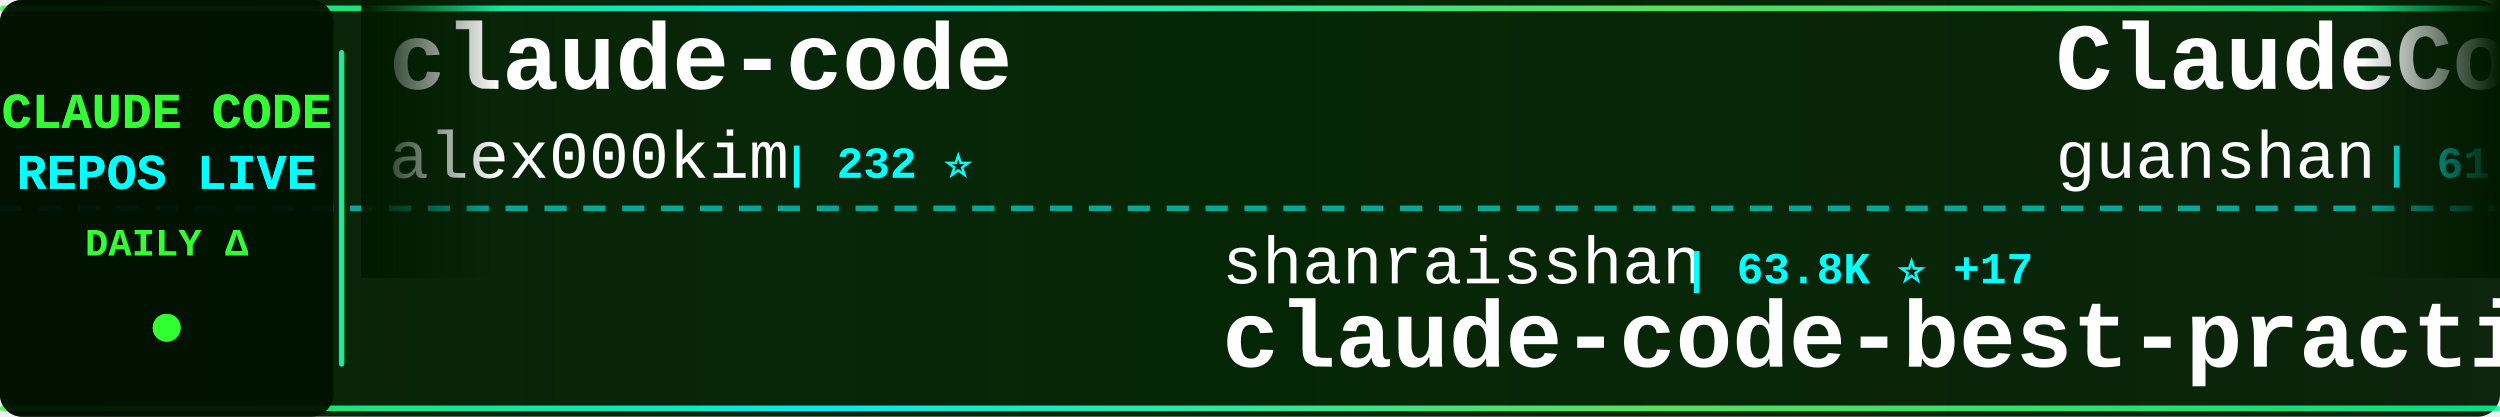
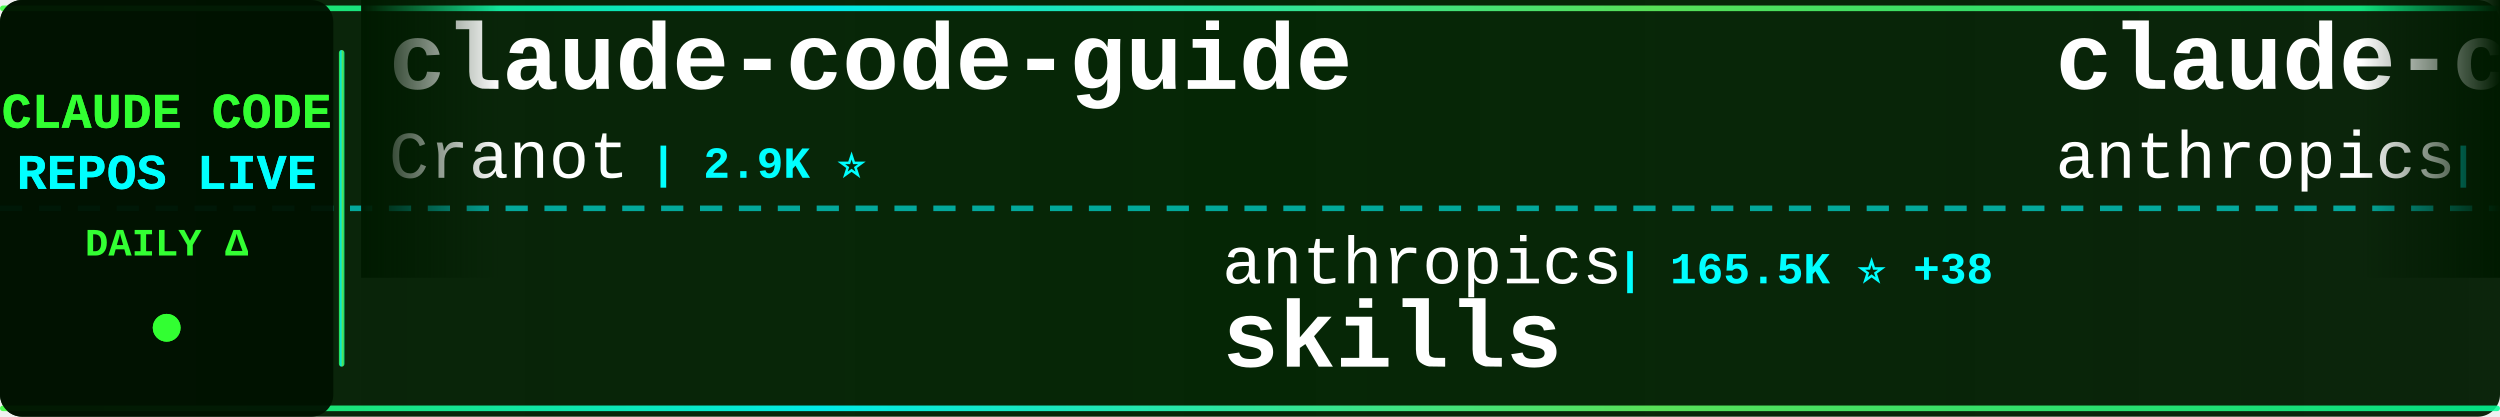
<svg xmlns="http://www.w3.org/2000/svg" width="900" height="150">
  <defs>
    <linearGradient id="tickerBg" x1="0%" y1="0%" x2="100%" y2="0%">
      <stop offset="0%" style="stop-color:#001a00;stop-opacity:0.95" />
      <stop offset="50%" style="stop-color:#002200;stop-opacity:0.98" />
      <stop offset="100%" style="stop-color:#001a00;stop-opacity:0.95" />
    </linearGradient>
    <linearGradient id="borderGrad" x1="0%" y1="0%" x2="100%" y2="0%">
      <stop offset="0%" style="stop-color:#33ff33;stop-opacity:0.85">
        <animate attributeName="stop-opacity" values="0.85;1;0.85" dur="2s" repeatCount="indefinite" />
      </stop>
      <stop offset="33%" style="stop-color:#00ffff;stop-opacity:0.9">
        <animate attributeName="stop-opacity" values="0.9;1;0.9" dur="2.2s" repeatCount="indefinite" />
      </stop>
      <stop offset="66%" style="stop-color:#66ff66;stop-opacity:0.85">
        <animate attributeName="stop-opacity" values="0.85;1;0.85" dur="1.8s" repeatCount="indefinite" />
      </stop>
      <stop offset="100%" style="stop-color:#00ff99;stop-opacity:0.85">
        <animate attributeName="stop-opacity" values="0.85;1;0.85" dur="2s" repeatCount="indefinite" />
      </stop>
    </linearGradient>
    <filter id="textGlow">
      <feGaussianBlur stdDeviation="0.1" result="coloredBlur" />
      <feMerge>
        <feMergeNode in="coloredBlur" />
        <feMergeNode in="SourceGraphic" />
      </feMerge>
    </filter>
    <filter id="metricGlow">
      <feGaussianBlur stdDeviation="0.2" result="coloredBlur" />
      <feMerge>
        <feMergeNode in="coloredBlur" />
        <feMergeNode in="SourceGraphic" />
      </feMerge>
    </filter>
    <linearGradient id="leftFade" x1="0%" y1="0%" x2="100%" y2="0%">
      <stop offset="0%" style="stop-color:#001a00;stop-opacity:1" />
      <stop offset="100%" style="stop-color:#001a00;stop-opacity:0" />
    </linearGradient>
    <linearGradient id="rightFade" x1="0%" y1="0%" x2="100%" y2="0%">
      <stop offset="0%" style="stop-color:#001a00;stop-opacity:0" />
      <stop offset="100%" style="stop-color:#001a00;stop-opacity:1" />
    </linearGradient>
  </defs>
  <rect width="900" height="150" fill="url(#tickerBg)" rx="8" />
  <rect x="0" y="2" width="900" height="2" fill="url(#borderGrad)" rx="1" />
  <rect x="0" y="146" width="900" height="2" fill="url(#borderGrad)" rx="1" />
  <line x1="0" y1="75" x2="900" y2="75" stroke="#00ffff" stroke-width="2" stroke-dasharray="8 6" opacity="0.6" />
  <rect x="0" y="0" width="120" height="150" fill="#001100" opacity="0.95" rx="8" />
  <text x="60" y="46" font-family="'Courier New', monospace" font-size="18" font-weight="bold" fill="#33ff33" text-anchor="middle" filter="url(#textGlow)">
    CLAUDE CODE
  </text>
  <text x="60" y="68" font-family="'Courier New', monospace" font-size="18" font-weight="bold" fill="#00ffff" text-anchor="middle" filter="url(#textGlow)">
    REPOS LIVE
  </text>
  <text x="60" y="92" font-family="'Courier New', monospace" font-size="14" font-weight="bold" fill="#33ff33" text-anchor="middle">
    DAILY Δ
  </text>
  <circle cx="60" cy="118" r="5" fill="#33ff33" filter="url(#metricGlow)">
    <animate attributeName="r" values="4;6;4" dur="1.5s" repeatCount="indefinite" />
    <animate attributeName="opacity" values="0.6;1;0.6" dur="1.5s" repeatCount="indefinite" />
  </circle>
  <rect x="122" y="18" width="2" height="114" fill="url(#borderGrad)" rx="1" />
  <clipPath id="tickerClip">
    <rect x="130" y="0" width="770" height="150" />
  </clipPath>
  <g clip-path="url(#tickerClip)">
    <g id="tickerItems">
      <animateTransform attributeName="transform" attributeType="XML" type="translate" from="0 0" to="-3000 0" dur="54s" repeatCount="indefinite" />
      <g transform="translate(0, 0)">
-         <text x="140" y="32" font-family="'Courier New', monospace" font-size="34" font-weight="bold" fill="#ffffff">claude-code</text>
-         <text x="140" y="64" font-family="'Courier New', monospace" font-size="24" font-weight="normal" fill="#ffffff" opacity="1.0">alex000kim</text>
-         <text x="282" y="64" font-family="'Courier New', monospace" font-size="16" font-weight="bold" fill="#00ffff"> | 232 ⭐</text>
+         <text x="140" y="32" font-family="'Courier New', monospace" font-size="34" font-weight="bold" fill="#ffffff">claude-code-guide</text>
+         <text x="140" y="64" font-family="'Courier New', monospace" font-size="24" font-weight="normal" fill="#ffffff" opacity="1.0">Cranot</text>
+         <text x="234" y="64" font-family="'Courier New', monospace" font-size="16" font-weight="bold" fill="#00ffff"> | 2.9K ⭐</text>
      </g>
      <g transform="translate(300, 0)">
-         <text x="140" y="102" font-family="'Courier New', monospace" font-size="24" font-weight="normal" fill="#ffffff" opacity="1.0">shanraisshan</text>
-         <text x="306" y="102" font-family="'Courier New', monospace" font-size="16" font-weight="bold" fill="#00ffff"> | 63.8K ⭐ +17</text>
-         <text x="140" y="132" font-family="'Courier New', monospace" font-size="34" font-weight="bold" fill="#ffffff">claude-code-best-practic...</text>
+         <text x="140" y="102" font-family="'Courier New', monospace" font-size="24" font-weight="normal" fill="#ffffff" opacity="1.0">anthropics</text>
+         <text x="282" y="102" font-family="'Courier New', monospace" font-size="16" font-weight="bold" fill="#00ffff"> | 165.5K ⭐ +38</text>
+         <text x="140" y="132" font-family="'Courier New', monospace" font-size="34" font-weight="bold" fill="#ffffff">skills</text>
      </g>
      <g transform="translate(600, 0)">
-         <text x="140" y="32" font-family="'Courier New', monospace" font-size="34" font-weight="bold" fill="#ffffff">ClaudeCode</text>
-         <text x="140" y="64" font-family="'Courier New', monospace" font-size="24" font-weight="normal" fill="#ffffff" opacity="1.0">guanshan</text>
-         <text x="258" y="64" font-family="'Courier New', monospace" font-size="16" font-weight="bold" fill="#00ffff"> | 61 ⭐</text>
+         <text x="140" y="32" font-family="'Courier New', monospace" font-size="34" font-weight="bold" fill="#ffffff">claude-code-base-action</text>
+         <text x="140" y="64" font-family="'Courier New', monospace" font-size="24" font-weight="normal" fill="#ffffff" opacity="1.0">anthropics</text>
+         <text x="282" y="64" font-family="'Courier New', monospace" font-size="16" font-weight="bold" fill="#00ffff"> | 931 ⭐</text>
      </g>
      <g transform="translate(900, 0)">
-         <text x="140" y="102" font-family="'Courier New', monospace" font-size="24" font-weight="normal" fill="#ffffff" opacity="1.0">fazxes</text>
-         <text x="234" y="102" font-family="'Courier New', monospace" font-size="16" font-weight="bold" fill="#00ffff"> | 228 ⭐</text>
-         <text x="140" y="132" font-family="'Courier New', monospace" font-size="34" font-weight="bold" fill="#ffffff">Claude-code</text>
+         <text x="140" y="102" font-family="'Courier New', monospace" font-size="24" font-weight="normal" fill="#ffffff" opacity="1.0">simonw</text>
+         <text x="234" y="102" font-family="'Courier New', monospace" font-size="16" font-weight="bold" fill="#00ffff"> | 1.6K ⭐</text>
+         <text x="140" y="132" font-family="'Courier New', monospace" font-size="34" font-weight="bold" fill="#ffffff">claude-code-transcripts</text>
      </g>
      <g transform="translate(1200, 0)">
+         <text x="140" y="32" font-family="'Courier New', monospace" font-size="34" font-weight="bold" fill="#ffffff">learn-claude-code</text>
+         <text x="140" y="64" font-family="'Courier New', monospace" font-size="24" font-weight="normal" fill="#ffffff" opacity="1.0">shareAI-lab</text>
+         <text x="294" y="64" font-family="'Courier New', monospace" font-size="16" font-weight="bold" fill="#00ffff"> | 72.9K ⭐ +8</text>
+       </g>
+       <g transform="translate(1500, 0)">
+         <text x="140" y="102" font-family="'Courier New', monospace" font-size="24" font-weight="normal" fill="#ffffff" opacity="1.0">Chachamaru127</text>
+         <text x="318" y="102" font-family="'Courier New', monospace" font-size="16" font-weight="bold" fill="#00ffff"> | 3.0K ⭐</text>
+         <text x="140" y="132" font-family="'Courier New', monospace" font-size="34" font-weight="bold" fill="#ffffff">claude-code-harness</text>
+       </g>
+       <g transform="translate(1800, 0)">
+         <text x="140" y="32" font-family="'Courier New', monospace" font-size="34" font-weight="bold" fill="#ffffff">claude-code-prompts</text>
+         <text x="140" y="64" font-family="'Courier New', monospace" font-size="24" font-weight="normal" fill="#ffffff" opacity="1.0">repowise-dev</text>
+         <text x="306" y="64" font-family="'Courier New', monospace" font-size="16" font-weight="bold" fill="#00ffff"> | 1.2K ⭐</text>
+       </g>
+       <g transform="translate(2100, 0)">
+         <text x="140" y="102" font-family="'Courier New', monospace" font-size="24" font-weight="normal" fill="#ffffff" opacity="1.0">huangserva</text>
+         <text x="282" y="102" font-family="'Courier New', monospace" font-size="16" font-weight="bold" fill="#00ffff"> | 621 ⭐</text>
+         <text x="140" y="132" font-family="'Courier New', monospace" font-size="34" font-weight="bold" fill="#ffffff">claude-code-cli</text>
+       </g>
+       <g transform="translate(2400, 0)">
        <text x="140" y="32" font-family="'Courier New', monospace" font-size="34" font-weight="bold" fill="#ffffff">Claude-Code-Source-Study</text>
        <text x="140" y="64" font-family="'Courier New', monospace" font-size="24" font-weight="normal" fill="#ffffff" opacity="1.0">luyao618</text>
-         <text x="258" y="64" font-family="'Courier New', monospace" font-size="16" font-weight="bold" fill="#00ffff"> | 1.6K ⭐ -1</text>
-       </g>
-       <g transform="translate(1500, 0)">
-         <text x="140" y="102" font-family="'Courier New', monospace" font-size="24" font-weight="normal" fill="#ffffff" opacity="1.0">claude-code-best</text>
-         <text x="354" y="102" font-family="'Courier New', monospace" font-size="16" font-weight="bold" fill="#00ffff"> | 21.7K ⭐ +12</text>
-         <text x="140" y="132" font-family="'Courier New', monospace" font-size="34" font-weight="bold" fill="#ffffff">claude-code</text>
-       </g>
-       <g transform="translate(1800, 0)">
-         <text x="140" y="32" font-family="'Courier New', monospace" font-size="34" font-weight="bold" fill="#ffffff">claude-code-workflows</text>
-         <text x="140" y="64" font-family="'Courier New', monospace" font-size="24" font-weight="normal" fill="#ffffff" opacity="1.0">OneRedOak</text>
-         <text x="270" y="64" font-family="'Courier New', monospace" font-size="16" font-weight="bold" fill="#00ffff"> | 3.9K ⭐</text>
-       </g>
-       <g transform="translate(2100, 0)">
-         <text x="140" y="102" font-family="'Courier New', monospace" font-size="24" font-weight="normal" fill="#ffffff" opacity="1.0">edmund-io</text>
-         <text x="270" y="102" font-family="'Courier New', monospace" font-size="16" font-weight="bold" fill="#00ffff"> | 1.5K ⭐</text>
-         <text x="140" y="132" font-family="'Courier New', monospace" font-size="34" font-weight="bold" fill="#ffffff">edmunds-claude-code</text>
-       </g>
-       <g transform="translate(2400, 0)">
-         <text x="140" y="32" font-family="'Courier New', monospace" font-size="34" font-weight="bold" fill="#ffffff">claude-code-guide</text>
-         <text x="140" y="64" font-family="'Courier New', monospace" font-size="24" font-weight="normal" fill="#ffffff" opacity="1.0">zebbern</text>
-         <text x="246" y="64" font-family="'Courier New', monospace" font-size="16" font-weight="bold" fill="#00ffff"> | 4.4K ⭐ +1</text>
+         <text x="258" y="64" font-family="'Courier New', monospace" font-size="16" font-weight="bold" fill="#00ffff"> | 1.6K ⭐</text>
      </g>
      <g transform="translate(2700, 0)">
-         <text x="140" y="102" font-family="'Courier New', monospace" font-size="24" font-weight="normal" fill="#ffffff" opacity="1.0">Maciek-roboblog</text>
-         <text x="342" y="102" font-family="'Courier New', monospace" font-size="16" font-weight="bold" fill="#00ffff"> | 8.6K ⭐ +2</text>
-         <text x="140" y="132" font-family="'Courier New', monospace" font-size="34" font-weight="bold" fill="#ffffff">Claude-Code-Usage-Monito...</text>
+         <text x="140" y="102" font-family="'Courier New', monospace" font-size="24" font-weight="normal" fill="#ffffff" opacity="1.0">digitalsamba</text>
+         <text x="306" y="102" font-family="'Courier New', monospace" font-size="16" font-weight="bold" fill="#00ffff"> | 1.9K ⭐ +2</text>
+         <text x="140" y="132" font-family="'Courier New', monospace" font-size="34" font-weight="bold" fill="#ffffff">claude-code-video-toolki...</text>
      </g>
      <g transform="translate(3000, 0)">
-         <text x="140" y="32" font-family="'Courier New', monospace" font-size="34" font-weight="bold" fill="#ffffff">claude-code</text>
-         <text x="140" y="64" font-family="'Courier New', monospace" font-size="24" font-weight="normal" fill="#ffffff" opacity="1.0">alex000kim</text>
-         <text x="282" y="64" font-family="'Courier New', monospace" font-size="16" font-weight="bold" fill="#00ffff"> | 232 ⭐</text>
+         <text x="140" y="32" font-family="'Courier New', monospace" font-size="34" font-weight="bold" fill="#ffffff">claude-code-guide</text>
+         <text x="140" y="64" font-family="'Courier New', monospace" font-size="24" font-weight="normal" fill="#ffffff" opacity="1.0">Cranot</text>
+         <text x="234" y="64" font-family="'Courier New', monospace" font-size="16" font-weight="bold" fill="#00ffff"> | 2.9K ⭐</text>
      </g>
      <g transform="translate(3300, 0)">
-         <text x="140" y="102" font-family="'Courier New', monospace" font-size="24" font-weight="normal" fill="#ffffff" opacity="1.0">shanraisshan</text>
-         <text x="306" y="102" font-family="'Courier New', monospace" font-size="16" font-weight="bold" fill="#00ffff"> | 63.8K ⭐ +17</text>
-         <text x="140" y="132" font-family="'Courier New', monospace" font-size="34" font-weight="bold" fill="#ffffff">claude-code-best-practic...</text>
+         <text x="140" y="102" font-family="'Courier New', monospace" font-size="24" font-weight="normal" fill="#ffffff" opacity="1.0">anthropics</text>
+         <text x="282" y="102" font-family="'Courier New', monospace" font-size="16" font-weight="bold" fill="#00ffff"> | 165.5K ⭐ +38</text>
+         <text x="140" y="132" font-family="'Courier New', monospace" font-size="34" font-weight="bold" fill="#ffffff">skills</text>
      </g>
      <g transform="translate(3600, 0)">
-         <text x="140" y="32" font-family="'Courier New', monospace" font-size="34" font-weight="bold" fill="#ffffff">ClaudeCode</text>
-         <text x="140" y="64" font-family="'Courier New', monospace" font-size="24" font-weight="normal" fill="#ffffff" opacity="1.0">guanshan</text>
-         <text x="258" y="64" font-family="'Courier New', monospace" font-size="16" font-weight="bold" fill="#00ffff"> | 61 ⭐</text>
+         <text x="140" y="32" font-family="'Courier New', monospace" font-size="34" font-weight="bold" fill="#ffffff">claude-code-base-action</text>
+         <text x="140" y="64" font-family="'Courier New', monospace" font-size="24" font-weight="normal" fill="#ffffff" opacity="1.0">anthropics</text>
+         <text x="282" y="64" font-family="'Courier New', monospace" font-size="16" font-weight="bold" fill="#00ffff"> | 931 ⭐</text>
      </g>
      <g transform="translate(3900, 0)">
-         <text x="140" y="102" font-family="'Courier New', monospace" font-size="24" font-weight="normal" fill="#ffffff" opacity="1.0">fazxes</text>
-         <text x="234" y="102" font-family="'Courier New', monospace" font-size="16" font-weight="bold" fill="#00ffff"> | 228 ⭐</text>
-         <text x="140" y="132" font-family="'Courier New', monospace" font-size="34" font-weight="bold" fill="#ffffff">Claude-code</text>
+         <text x="140" y="102" font-family="'Courier New', monospace" font-size="24" font-weight="normal" fill="#ffffff" opacity="1.0">simonw</text>
+         <text x="234" y="102" font-family="'Courier New', monospace" font-size="16" font-weight="bold" fill="#00ffff"> | 1.6K ⭐</text>
+         <text x="140" y="132" font-family="'Courier New', monospace" font-size="34" font-weight="bold" fill="#ffffff">claude-code-transcripts</text>
      </g>
    </g>
  </g>
  <rect x="130" y="0" width="50" height="100" fill="url(#leftFade)" />
  <rect x="850" y="0" width="50" height="100" fill="url(#rightFade)" />
</svg>
